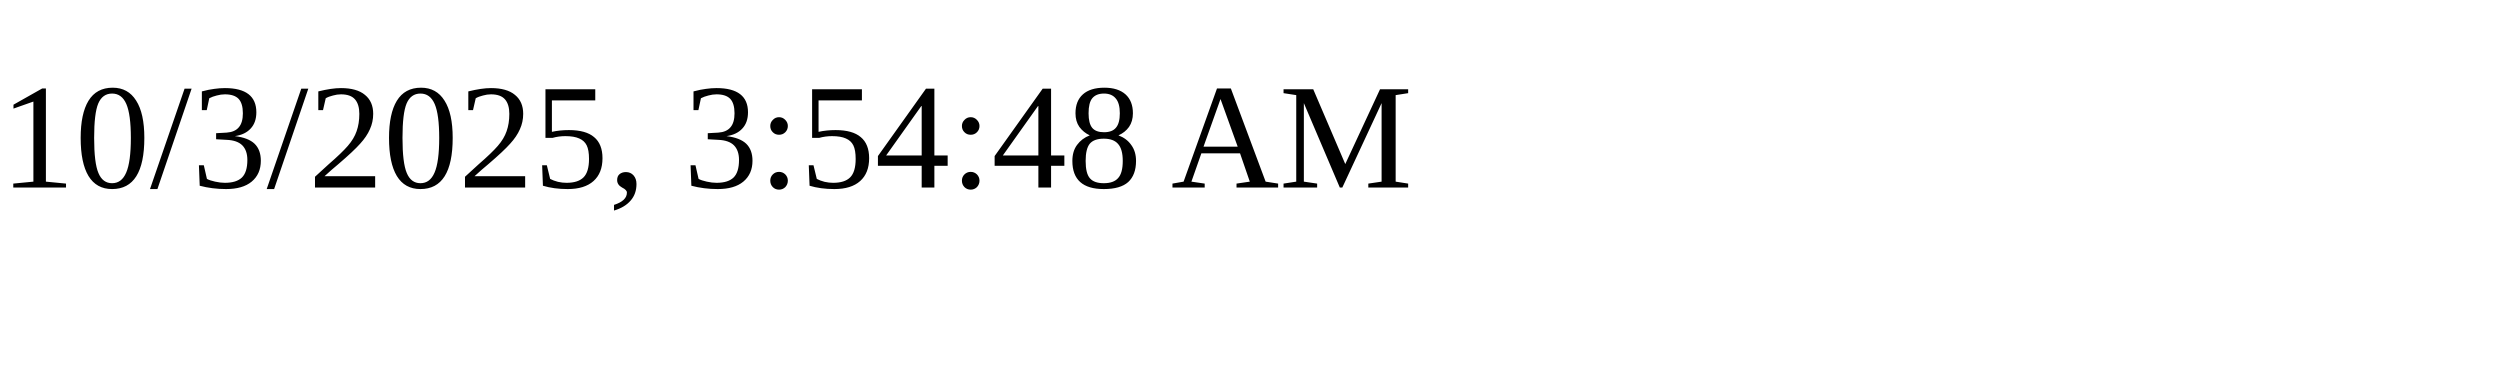
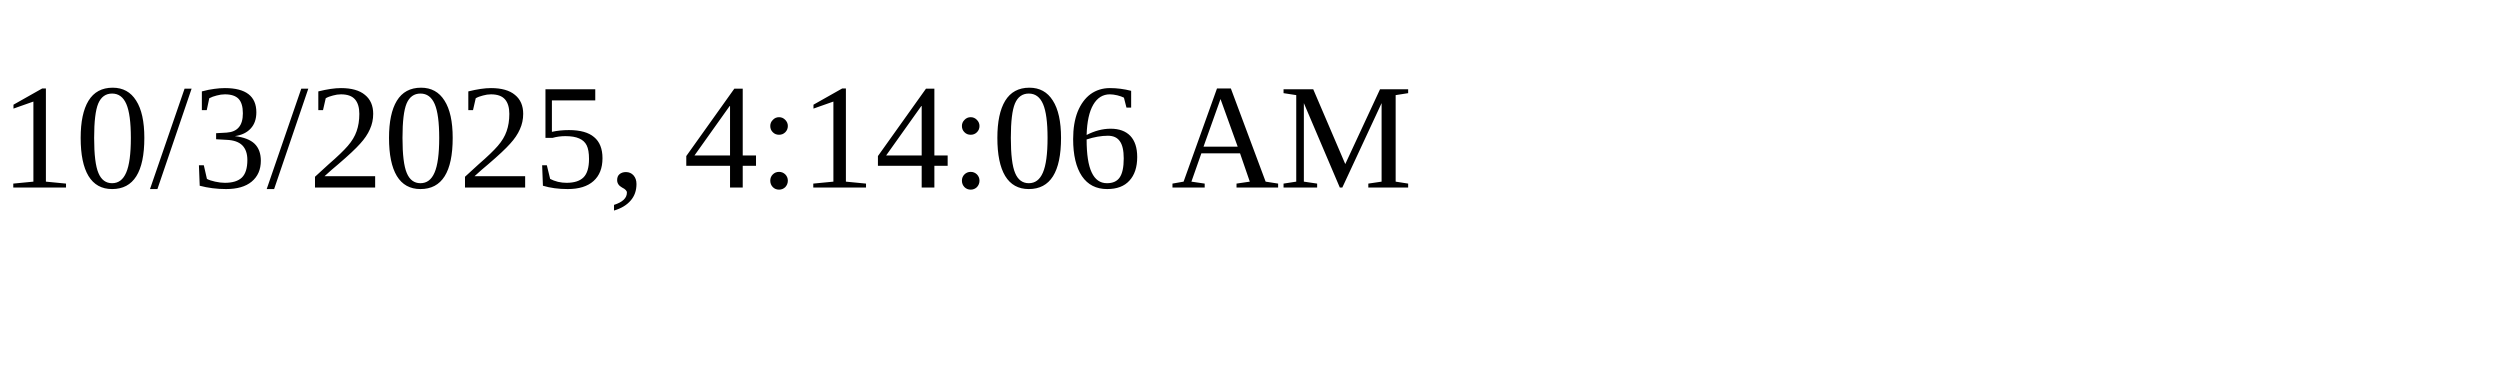
<svg xmlns="http://www.w3.org/2000/svg" height="30" width="200">
-   <text x="0" y="15">10/3/2025, 3:54:48 AM</text>
+   <text x="0" y="15">10/3/2025, 4:14:06 AM</text>
</svg>
